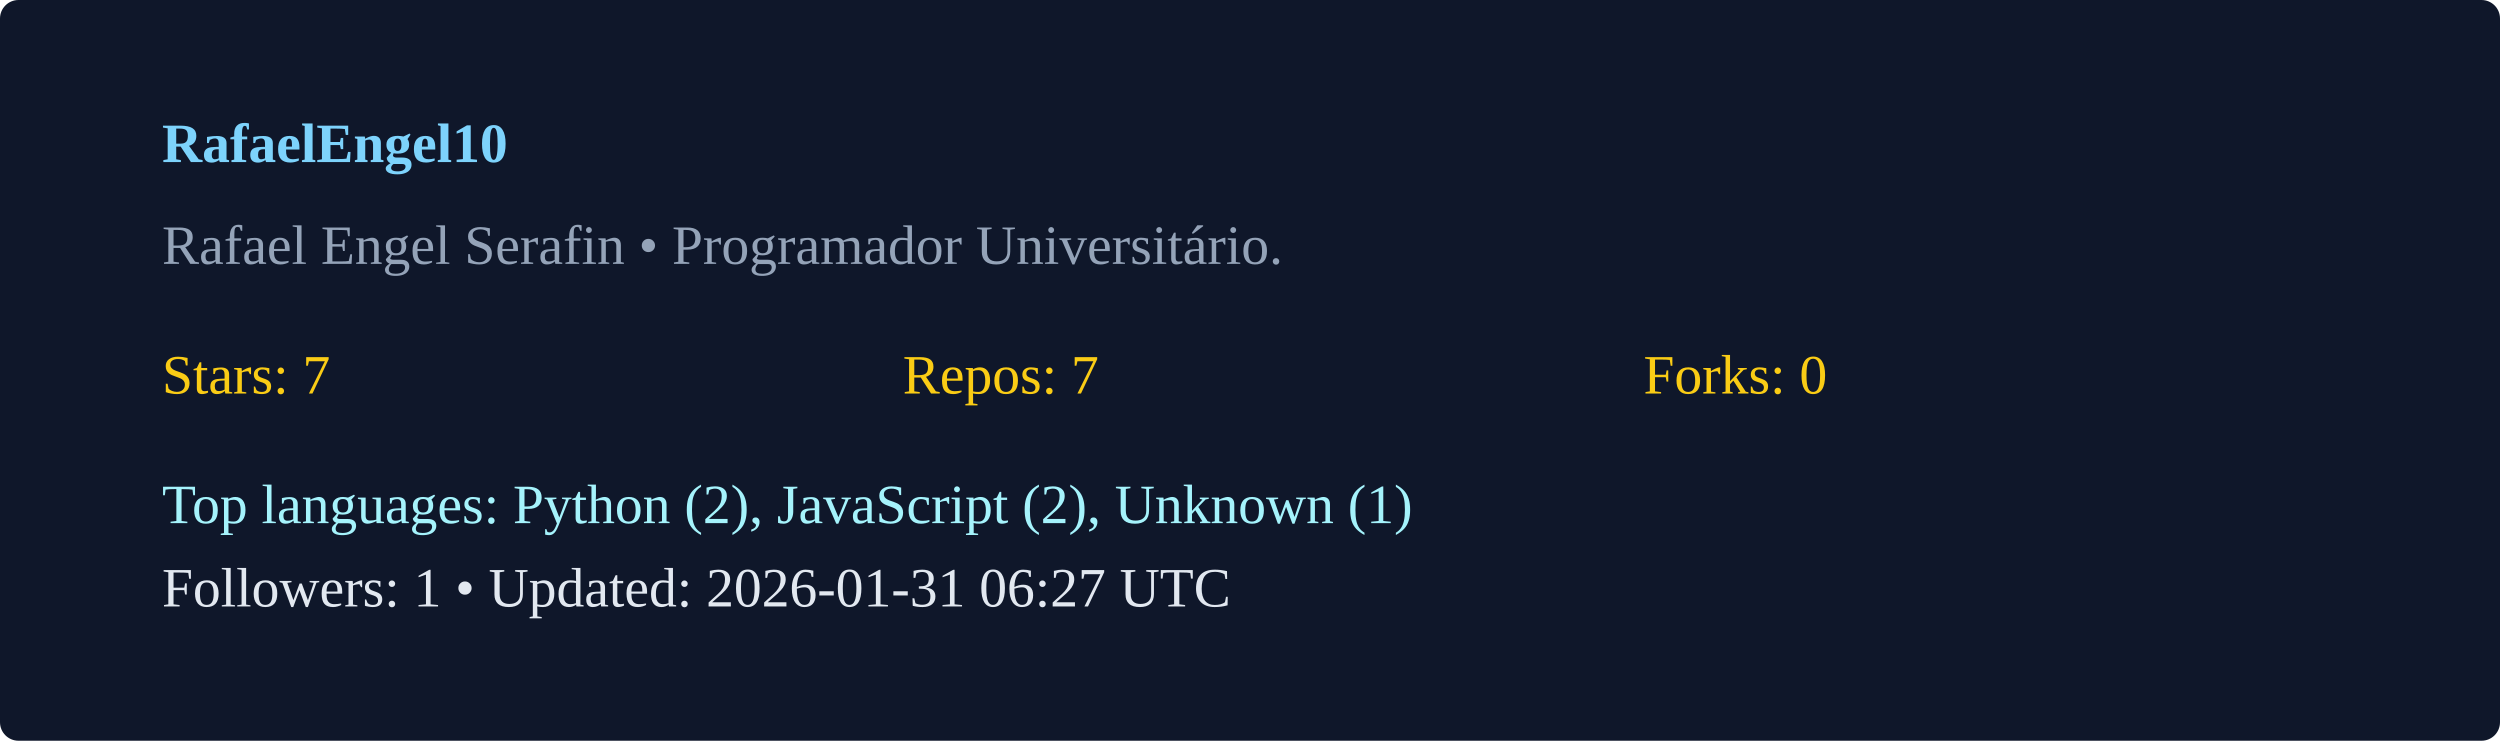
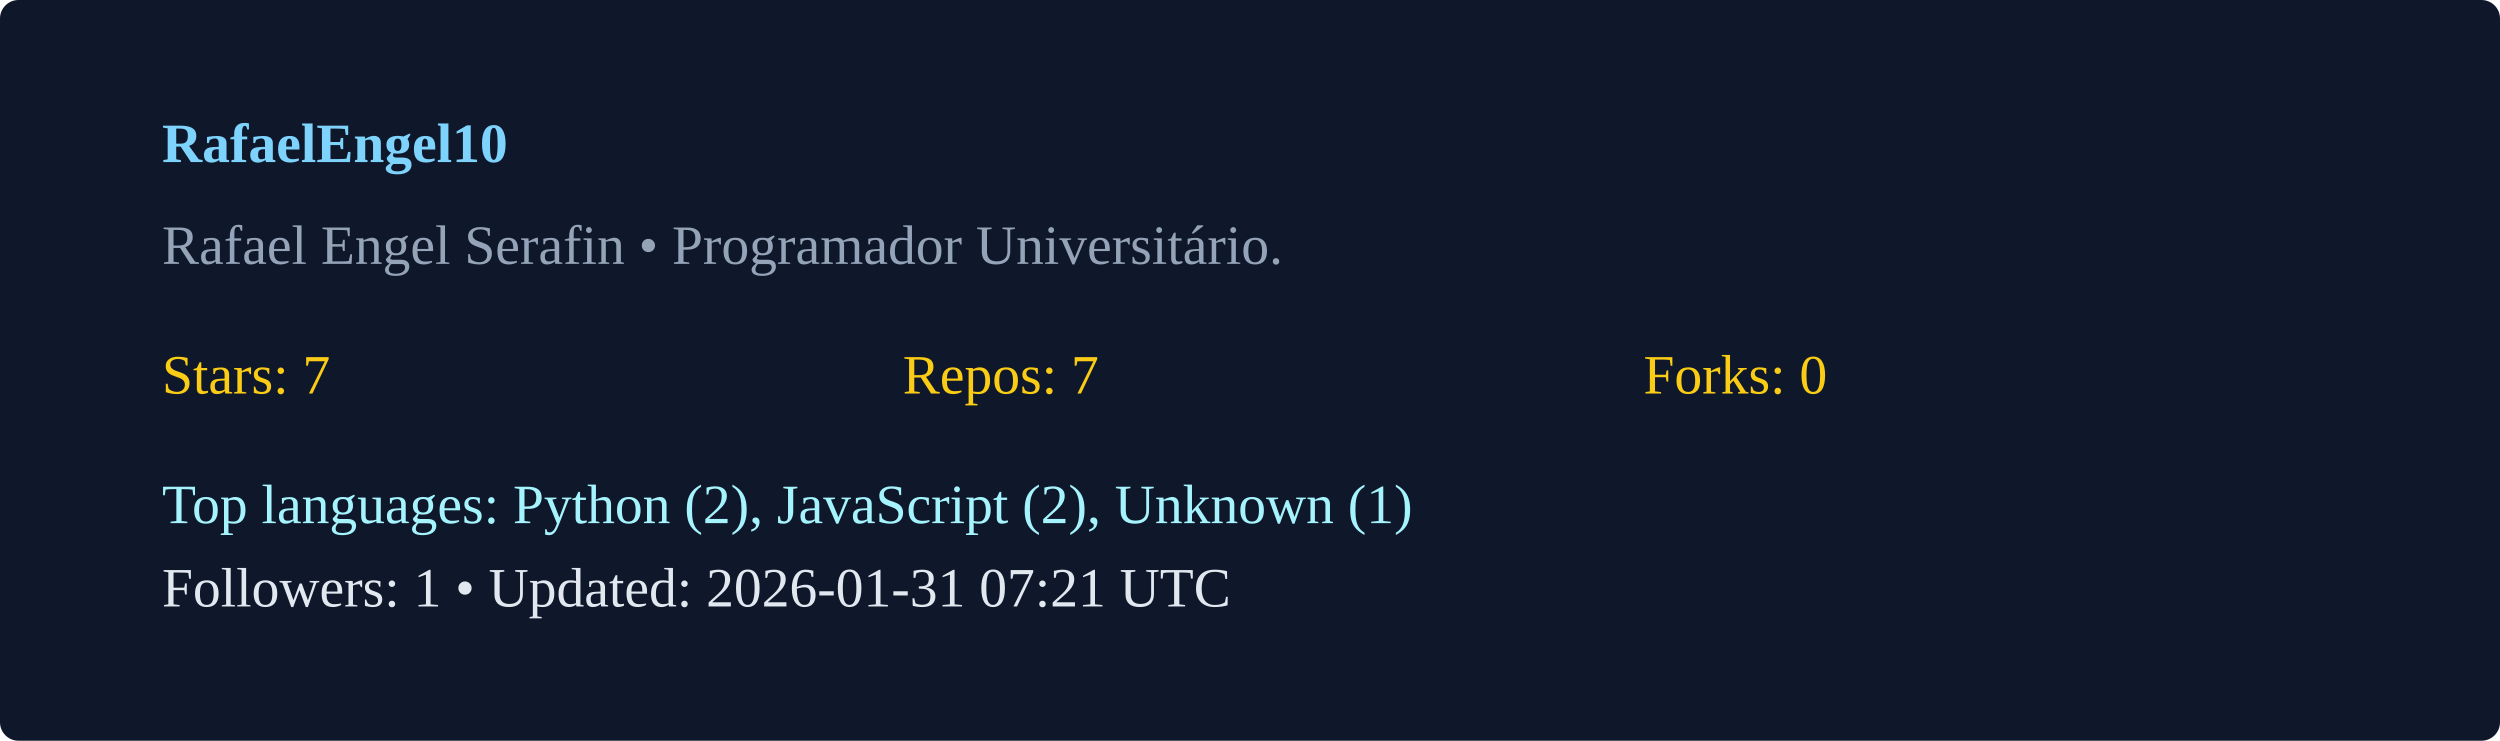
<svg xmlns="http://www.w3.org/2000/svg" width="540" height="160" viewBox="0 0 540 160">
  <rect width="100%" height="100%" rx="4" fill="#0f172a" />
  <g transform="translate(35,35)">
    <text x="0" y="0" fill="#7dd3fc" font-weight="600">RafaelEngel10</text>
    <text x="0" y="22" fill="#94a3b8">Rafael Engel Serafin  • Programador Universitário. </text>
    <g transform="translate(0,50)">
      <text x="0" y="0" fill="#facc15">Stars: 7</text>
      <text x="160" y="0" fill="#facc15">Repos: 7</text>
      <text x="320" y="0" fill="#facc15">Forks: 0</text>
      <text x="0" y="28" fill="#a5f3fc">Top languages: Python (2), JavaScript (2), Unknown (1)</text>
-       <text x="0" y="46" fill="#e2e8f0">Followers: 1 • Updated: 2026-01-31 06:27 UTC</text>
+       <text x="0" y="46" fill="#e2e8f0">Followers: 1 • Updated: 2026-01-31 07:21 UTC</text>
    </g>
  </g>
</svg>
